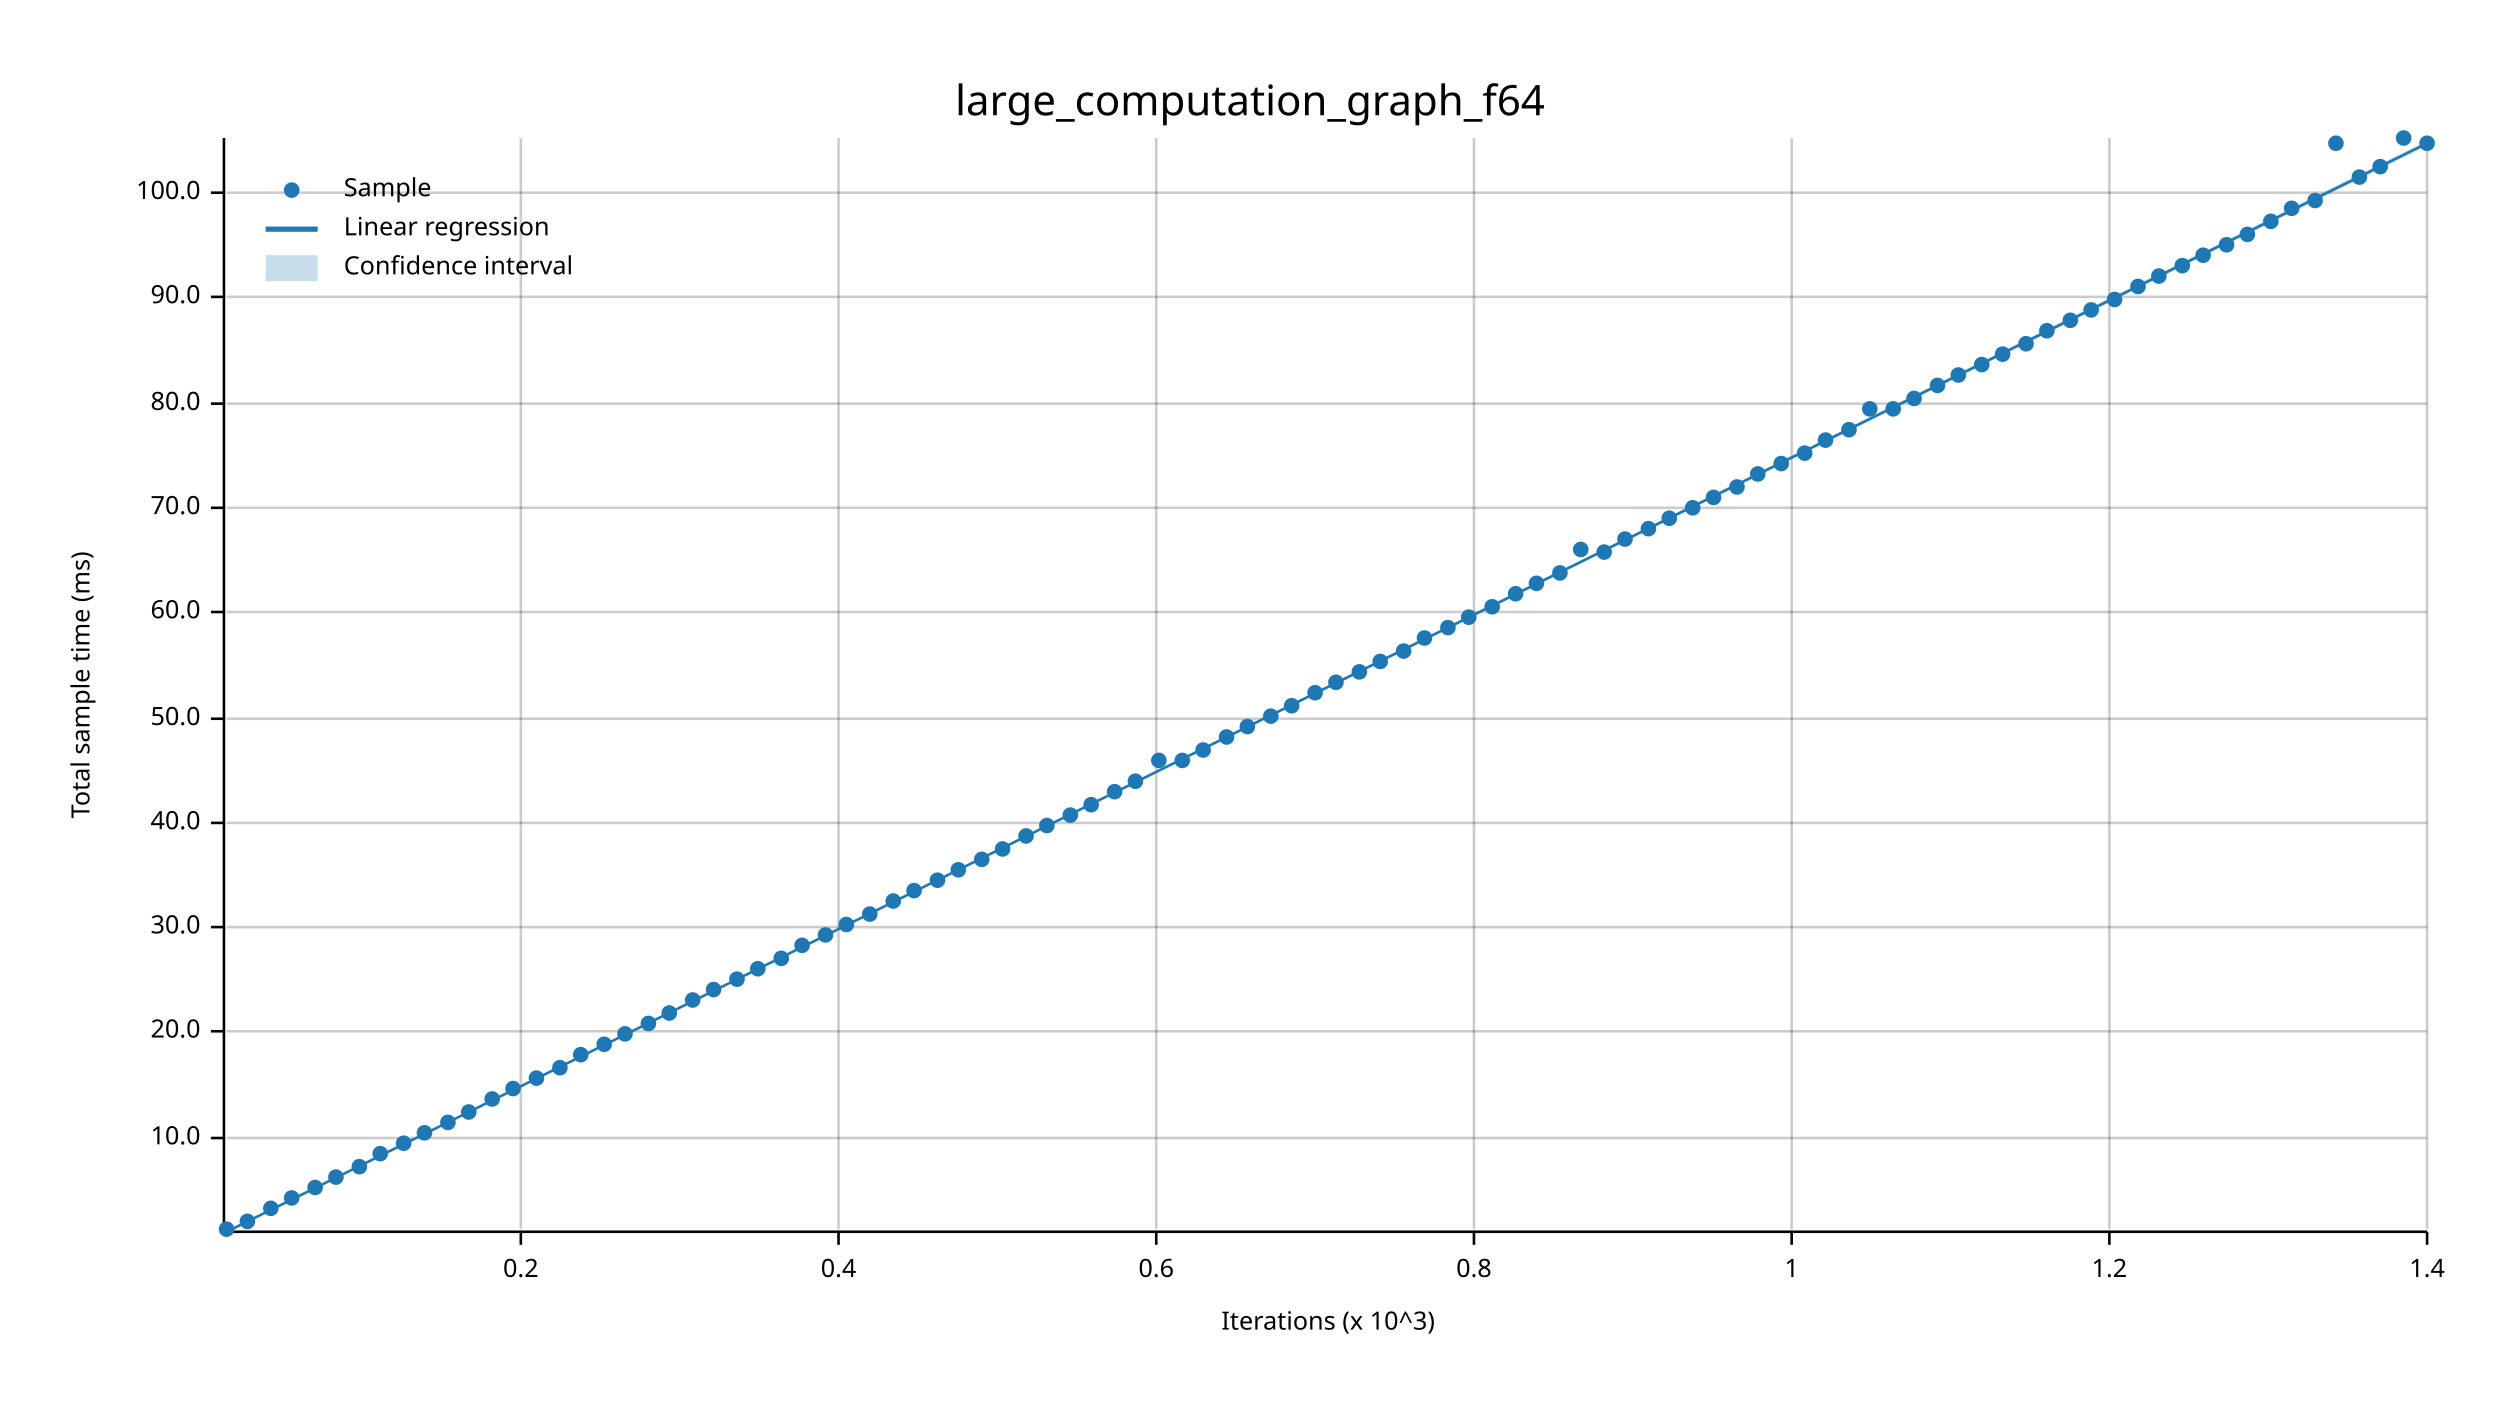
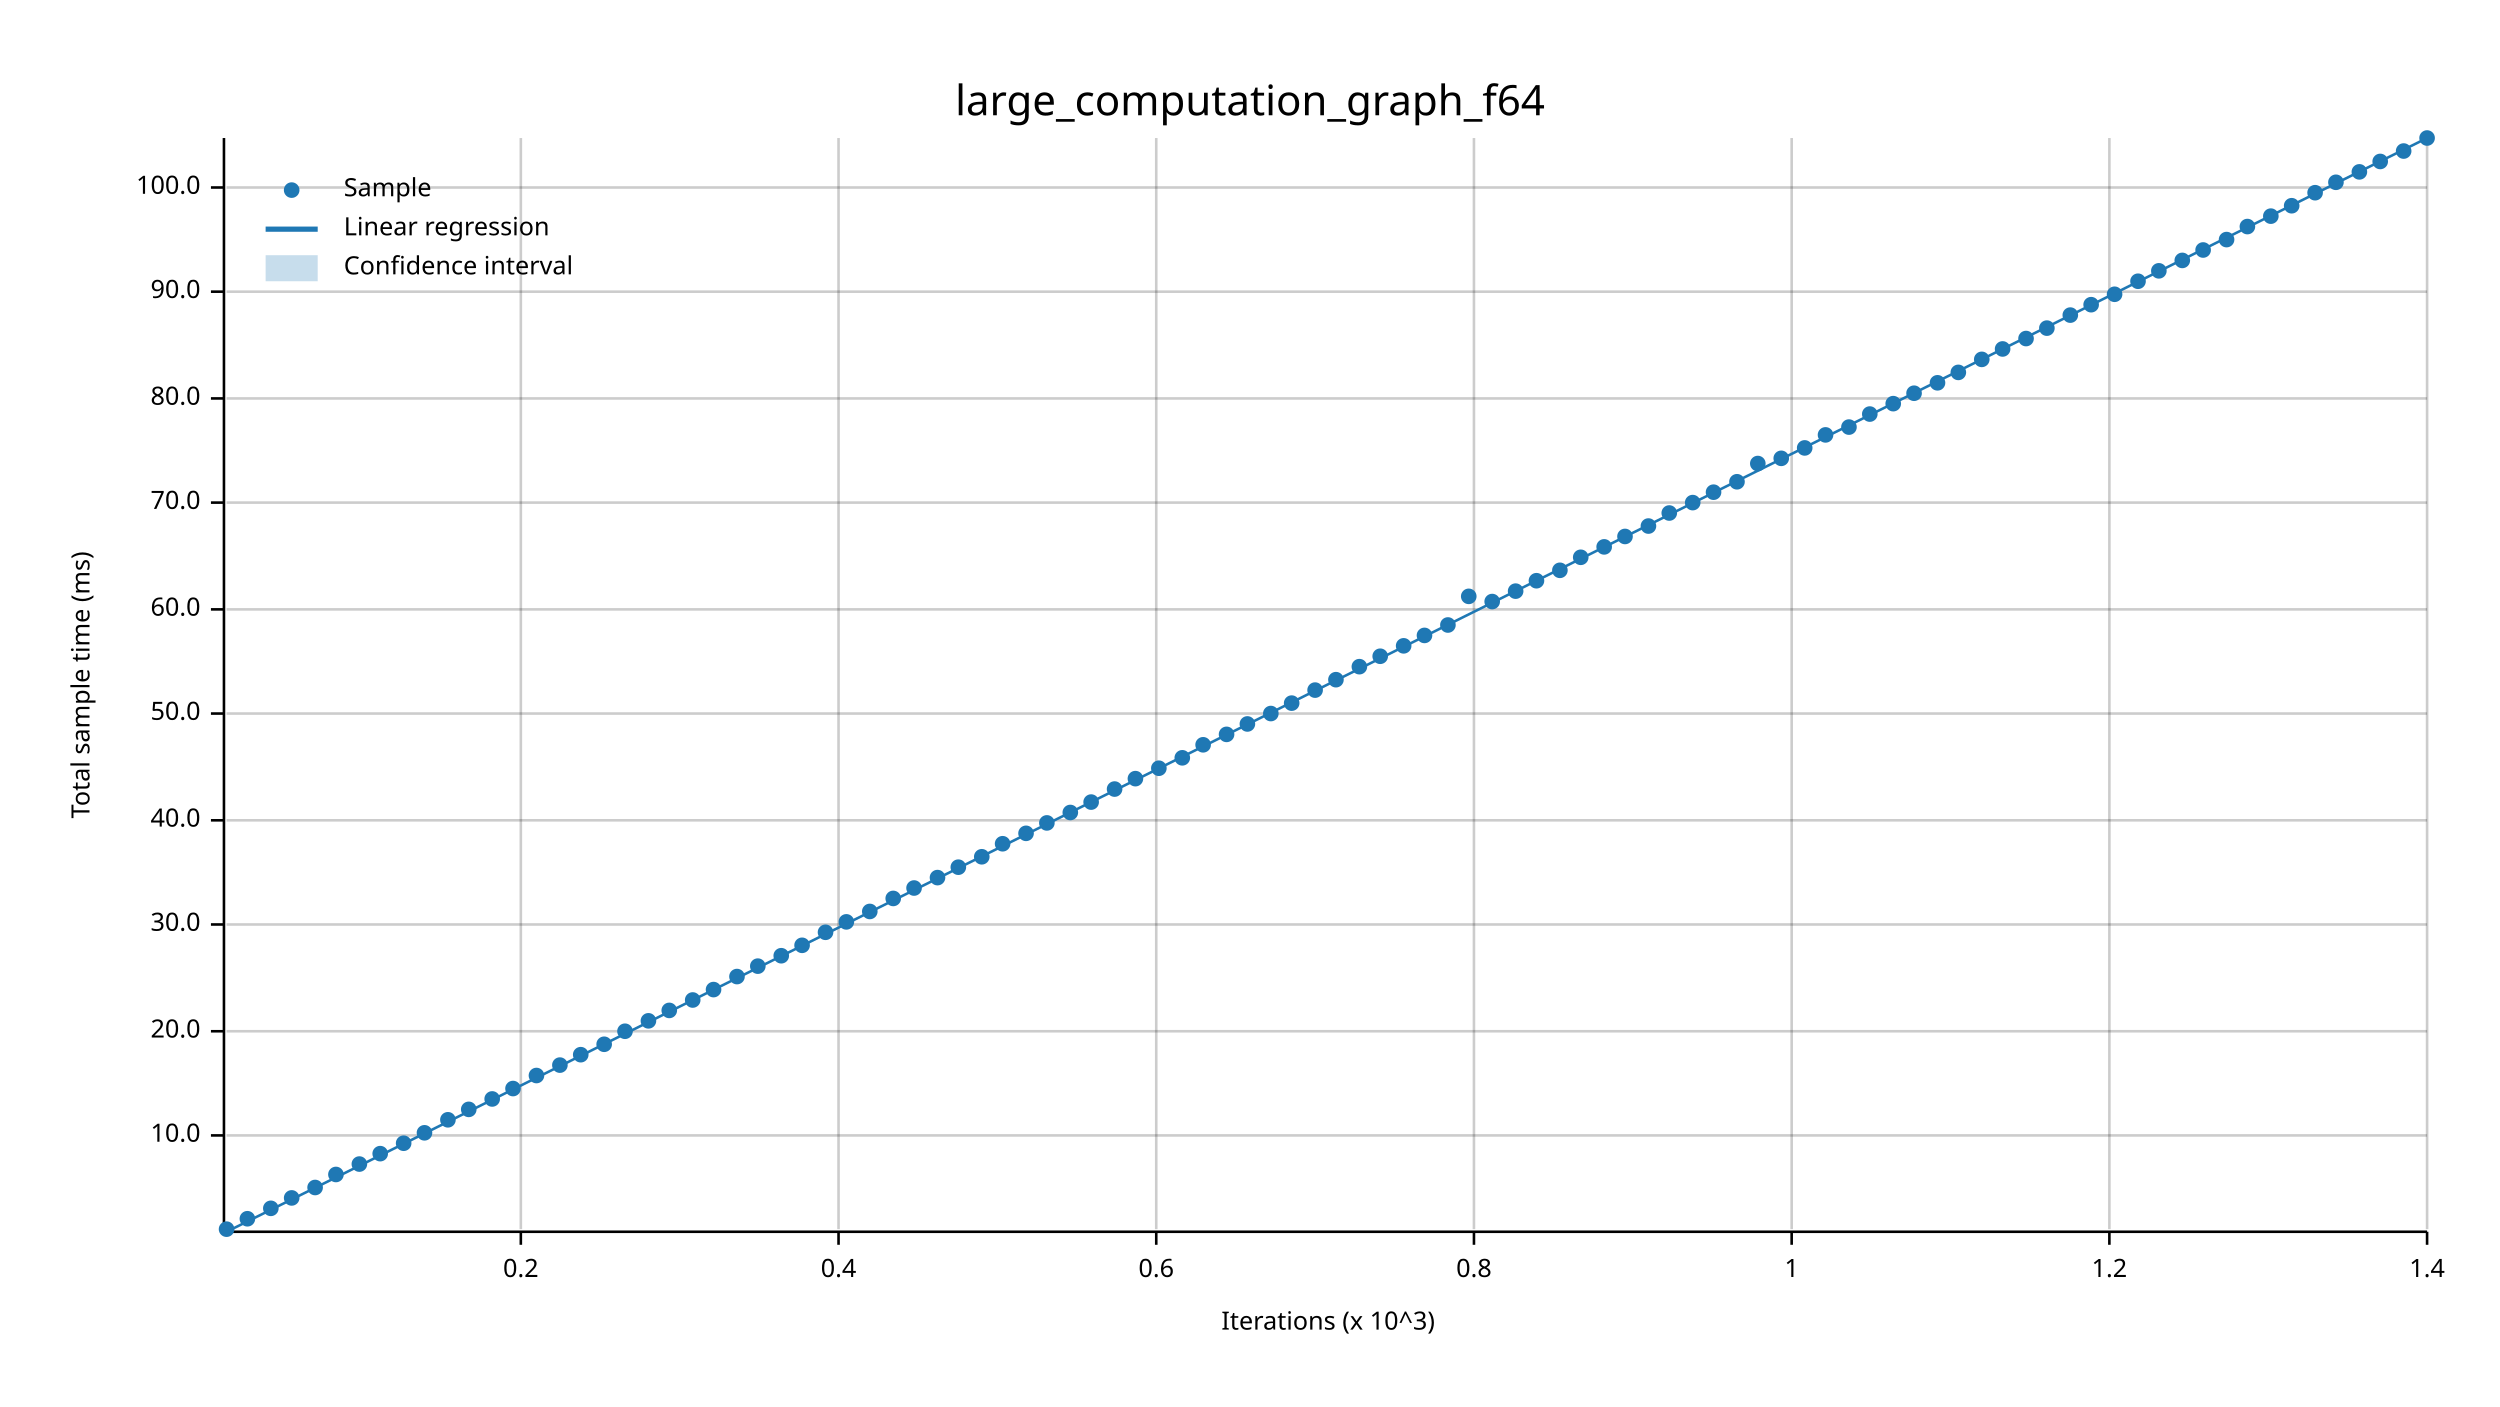
<svg xmlns="http://www.w3.org/2000/svg" width="960" height="540" viewBox="0 0 960 540">
  <text x="480" y="32" dy="0.76em" text-anchor="middle" font-family="sans-serif" font-size="16.129" opacity="1" fill="#000000">
large_computation_graph_f64
</text>
  <text x="27" y="263" dy="0.76em" text-anchor="middle" font-family="sans-serif" font-size="9.677" opacity="1" fill="#000000" transform="rotate(270, 27, 263)">
Total sample time (ms)
</text>
  <text x="510" y="513" dy="-0.5ex" text-anchor="middle" font-family="sans-serif" font-size="9.677" opacity="1" fill="#000000">
Iterations (x 10^3)
</text>
  <line opacity="0.2" stroke="#000000" stroke-width="1" x1="200" y1="472" x2="200" y2="53" />
  <line opacity="0.2" stroke="#000000" stroke-width="1" x1="322" y1="472" x2="322" y2="53" />
  <line opacity="0.2" stroke="#000000" stroke-width="1" x1="444" y1="472" x2="444" y2="53" />
  <line opacity="0.2" stroke="#000000" stroke-width="1" x1="566" y1="472" x2="566" y2="53" />
  <line opacity="0.2" stroke="#000000" stroke-width="1" x1="688" y1="472" x2="688" y2="53" />
  <line opacity="0.2" stroke="#000000" stroke-width="1" x1="810" y1="472" x2="810" y2="53" />
  <line opacity="0.2" stroke="#000000" stroke-width="1" x1="932" y1="472" x2="932" y2="53" />
-   <line opacity="0.2" stroke="#000000" stroke-width="1" x1="87" y1="437" x2="932" y2="437" />
+   <line opacity="0.2" stroke="#000000" stroke-width="1" x1="87" y1="436" x2="932" y2="436" />
  <line opacity="0.2" stroke="#000000" stroke-width="1" x1="87" y1="396" x2="932" y2="396" />
-   <line opacity="0.2" stroke="#000000" stroke-width="1" x1="87" y1="356" x2="932" y2="356" />
-   <line opacity="0.2" stroke="#000000" stroke-width="1" x1="87" y1="316" x2="932" y2="316" />
-   <line opacity="0.2" stroke="#000000" stroke-width="1" x1="87" y1="276" x2="932" y2="276" />
-   <line opacity="0.2" stroke="#000000" stroke-width="1" x1="87" y1="235" x2="932" y2="235" />
-   <line opacity="0.2" stroke="#000000" stroke-width="1" x1="87" y1="195" x2="932" y2="195" />
-   <line opacity="0.2" stroke="#000000" stroke-width="1" x1="87" y1="155" x2="932" y2="155" />
-   <line opacity="0.2" stroke="#000000" stroke-width="1" x1="87" y1="114" x2="932" y2="114" />
-   <line opacity="0.2" stroke="#000000" stroke-width="1" x1="87" y1="74" x2="932" y2="74" />
+   <line opacity="0.2" stroke="#000000" stroke-width="1" x1="87" y1="355" x2="932" y2="355" />
+   <line opacity="0.2" stroke="#000000" stroke-width="1" x1="87" y1="315" x2="932" y2="315" />
+   <line opacity="0.2" stroke="#000000" stroke-width="1" x1="87" y1="274" x2="932" y2="274" />
+   <line opacity="0.2" stroke="#000000" stroke-width="1" x1="87" y1="234" x2="932" y2="234" />
+   <line opacity="0.2" stroke="#000000" stroke-width="1" x1="87" y1="193" x2="932" y2="193" />
+   <line opacity="0.2" stroke="#000000" stroke-width="1" x1="87" y1="153" x2="932" y2="153" />
+   <line opacity="0.2" stroke="#000000" stroke-width="1" x1="87" y1="112" x2="932" y2="112" />
+   <line opacity="0.2" stroke="#000000" stroke-width="1" x1="87" y1="72" x2="932" y2="72" />
  <polyline fill="none" opacity="1" stroke="#000000" stroke-width="1" points="86,53 86,472 " />
-   <text x="77" y="437" dy="0.5ex" text-anchor="end" font-family="sans-serif" font-size="9.677" opacity="1" fill="#000000">
+   <text x="77" y="436" dy="0.5ex" text-anchor="end" font-family="sans-serif" font-size="9.677" opacity="1" fill="#000000">
10.0
</text>
-   <polyline fill="none" opacity="1" stroke="#000000" stroke-width="1" points="81,437 86,437 " />
+   <polyline fill="none" opacity="1" stroke="#000000" stroke-width="1" points="81,436 86,436 " />
  <text x="77" y="396" dy="0.5ex" text-anchor="end" font-family="sans-serif" font-size="9.677" opacity="1" fill="#000000">
20.0
</text>
  <polyline fill="none" opacity="1" stroke="#000000" stroke-width="1" points="81,396 86,396 " />
-   <text x="77" y="356" dy="0.5ex" text-anchor="end" font-family="sans-serif" font-size="9.677" opacity="1" fill="#000000">
+   <text x="77" y="355" dy="0.5ex" text-anchor="end" font-family="sans-serif" font-size="9.677" opacity="1" fill="#000000">
30.0
</text>
-   <polyline fill="none" opacity="1" stroke="#000000" stroke-width="1" points="81,356 86,356 " />
-   <text x="77" y="316" dy="0.5ex" text-anchor="end" font-family="sans-serif" font-size="9.677" opacity="1" fill="#000000">
+   <polyline fill="none" opacity="1" stroke="#000000" stroke-width="1" points="81,355 86,355 " />
+   <text x="77" y="315" dy="0.5ex" text-anchor="end" font-family="sans-serif" font-size="9.677" opacity="1" fill="#000000">
40.0
</text>
-   <polyline fill="none" opacity="1" stroke="#000000" stroke-width="1" points="81,316 86,316 " />
-   <text x="77" y="276" dy="0.5ex" text-anchor="end" font-family="sans-serif" font-size="9.677" opacity="1" fill="#000000">
+   <polyline fill="none" opacity="1" stroke="#000000" stroke-width="1" points="81,315 86,315 " />
+   <text x="77" y="274" dy="0.5ex" text-anchor="end" font-family="sans-serif" font-size="9.677" opacity="1" fill="#000000">
50.0
</text>
-   <polyline fill="none" opacity="1" stroke="#000000" stroke-width="1" points="81,276 86,276 " />
-   <text x="77" y="235" dy="0.5ex" text-anchor="end" font-family="sans-serif" font-size="9.677" opacity="1" fill="#000000">
+   <polyline fill="none" opacity="1" stroke="#000000" stroke-width="1" points="81,274 86,274 " />
+   <text x="77" y="234" dy="0.5ex" text-anchor="end" font-family="sans-serif" font-size="9.677" opacity="1" fill="#000000">
60.0
</text>
-   <polyline fill="none" opacity="1" stroke="#000000" stroke-width="1" points="81,235 86,235 " />
-   <text x="77" y="195" dy="0.5ex" text-anchor="end" font-family="sans-serif" font-size="9.677" opacity="1" fill="#000000">
+   <polyline fill="none" opacity="1" stroke="#000000" stroke-width="1" points="81,234 86,234 " />
+   <text x="77" y="193" dy="0.5ex" text-anchor="end" font-family="sans-serif" font-size="9.677" opacity="1" fill="#000000">
70.0
</text>
-   <polyline fill="none" opacity="1" stroke="#000000" stroke-width="1" points="81,195 86,195 " />
-   <text x="77" y="155" dy="0.5ex" text-anchor="end" font-family="sans-serif" font-size="9.677" opacity="1" fill="#000000">
+   <polyline fill="none" opacity="1" stroke="#000000" stroke-width="1" points="81,193 86,193 " />
+   <text x="77" y="153" dy="0.5ex" text-anchor="end" font-family="sans-serif" font-size="9.677" opacity="1" fill="#000000">
80.0
</text>
-   <polyline fill="none" opacity="1" stroke="#000000" stroke-width="1" points="81,155 86,155 " />
-   <text x="77" y="114" dy="0.5ex" text-anchor="end" font-family="sans-serif" font-size="9.677" opacity="1" fill="#000000">
+   <polyline fill="none" opacity="1" stroke="#000000" stroke-width="1" points="81,153 86,153 " />
+   <text x="77" y="112" dy="0.5ex" text-anchor="end" font-family="sans-serif" font-size="9.677" opacity="1" fill="#000000">
90.0
</text>
-   <polyline fill="none" opacity="1" stroke="#000000" stroke-width="1" points="81,114 86,114 " />
-   <text x="77" y="74" dy="0.5ex" text-anchor="end" font-family="sans-serif" font-size="9.677" opacity="1" fill="#000000">
+   <polyline fill="none" opacity="1" stroke="#000000" stroke-width="1" points="81,112 86,112 " />
+   <text x="77" y="72" dy="0.5ex" text-anchor="end" font-family="sans-serif" font-size="9.677" opacity="1" fill="#000000">
100.0
</text>
-   <polyline fill="none" opacity="1" stroke="#000000" stroke-width="1" points="81,74 86,74 " />
+   <polyline fill="none" opacity="1" stroke="#000000" stroke-width="1" points="81,72 86,72 " />
  <polyline fill="none" opacity="1" stroke="#000000" stroke-width="1" points="87,473 932,473 " />
  <text x="200" y="483" dy="0.76em" text-anchor="middle" font-family="sans-serif" font-size="9.677" opacity="1" fill="#000000">
0.2
</text>
  <polyline fill="none" opacity="1" stroke="#000000" stroke-width="1" points="200,473 200,478 " />
  <text x="322" y="483" dy="0.76em" text-anchor="middle" font-family="sans-serif" font-size="9.677" opacity="1" fill="#000000">
0.4
</text>
  <polyline fill="none" opacity="1" stroke="#000000" stroke-width="1" points="322,473 322,478 " />
  <text x="444" y="483" dy="0.76em" text-anchor="middle" font-family="sans-serif" font-size="9.677" opacity="1" fill="#000000">
0.6
</text>
  <polyline fill="none" opacity="1" stroke="#000000" stroke-width="1" points="444,473 444,478 " />
  <text x="566" y="483" dy="0.76em" text-anchor="middle" font-family="sans-serif" font-size="9.677" opacity="1" fill="#000000">
0.8
</text>
  <polyline fill="none" opacity="1" stroke="#000000" stroke-width="1" points="566,473 566,478 " />
  <text x="688" y="483" dy="0.76em" text-anchor="middle" font-family="sans-serif" font-size="9.677" opacity="1" fill="#000000">
1
</text>
  <polyline fill="none" opacity="1" stroke="#000000" stroke-width="1" points="688,473 688,478 " />
  <text x="810" y="483" dy="0.76em" text-anchor="middle" font-family="sans-serif" font-size="9.677" opacity="1" fill="#000000">
1.2
</text>
  <polyline fill="none" opacity="1" stroke="#000000" stroke-width="1" points="810,473 810,478 " />
  <text x="932" y="483" dy="0.76em" text-anchor="middle" font-family="sans-serif" font-size="9.677" opacity="1" fill="#000000">
1.4
</text>
  <polyline fill="none" opacity="1" stroke="#000000" stroke-width="1" points="932,473 932,478 " />
  <circle cx="87" cy="472" r="3" opacity="1" fill="#1F78B4" stroke="none" stroke-width="1" />
-   <circle cx="95" cy="469" r="3" opacity="1" fill="#1F78B4" stroke="none" stroke-width="1" />
+   <circle cx="95" cy="468" r="3" opacity="1" fill="#1F78B4" stroke="none" stroke-width="1" />
  <circle cx="104" cy="464" r="3" opacity="1" fill="#1F78B4" stroke="none" stroke-width="1" />
  <circle cx="112" cy="460" r="3" opacity="1" fill="#1F78B4" stroke="none" stroke-width="1" />
  <circle cx="121" cy="456" r="3" opacity="1" fill="#1F78B4" stroke="none" stroke-width="1" />
-   <circle cx="129" cy="452" r="3" opacity="1" fill="#1F78B4" stroke="none" stroke-width="1" />
-   <circle cx="138" cy="448" r="3" opacity="1" fill="#1F78B4" stroke="none" stroke-width="1" />
+   <circle cx="129" cy="451" r="3" opacity="1" fill="#1F78B4" stroke="none" stroke-width="1" />
+   <circle cx="138" cy="447" r="3" opacity="1" fill="#1F78B4" stroke="none" stroke-width="1" />
  <circle cx="146" cy="443" r="3" opacity="1" fill="#1F78B4" stroke="none" stroke-width="1" />
  <circle cx="155" cy="439" r="3" opacity="1" fill="#1F78B4" stroke="none" stroke-width="1" />
  <circle cx="163" cy="435" r="3" opacity="1" fill="#1F78B4" stroke="none" stroke-width="1" />
-   <circle cx="172" cy="431" r="3" opacity="1" fill="#1F78B4" stroke="none" stroke-width="1" />
-   <circle cx="180" cy="427" r="3" opacity="1" fill="#1F78B4" stroke="none" stroke-width="1" />
+   <circle cx="172" cy="430" r="3" opacity="1" fill="#1F78B4" stroke="none" stroke-width="1" />
+   <circle cx="180" cy="426" r="3" opacity="1" fill="#1F78B4" stroke="none" stroke-width="1" />
  <circle cx="189" cy="422" r="3" opacity="1" fill="#1F78B4" stroke="none" stroke-width="1" />
  <circle cx="197" cy="418" r="3" opacity="1" fill="#1F78B4" stroke="none" stroke-width="1" />
-   <circle cx="206" cy="414" r="3" opacity="1" fill="#1F78B4" stroke="none" stroke-width="1" />
-   <circle cx="215" cy="410" r="3" opacity="1" fill="#1F78B4" stroke="none" stroke-width="1" />
+   <circle cx="206" cy="413" r="3" opacity="1" fill="#1F78B4" stroke="none" stroke-width="1" />
+   <circle cx="215" cy="409" r="3" opacity="1" fill="#1F78B4" stroke="none" stroke-width="1" />
  <circle cx="223" cy="405" r="3" opacity="1" fill="#1F78B4" stroke="none" stroke-width="1" />
  <circle cx="232" cy="401" r="3" opacity="1" fill="#1F78B4" stroke="none" stroke-width="1" />
-   <circle cx="240" cy="397" r="3" opacity="1" fill="#1F78B4" stroke="none" stroke-width="1" />
-   <circle cx="249" cy="393" r="3" opacity="1" fill="#1F78B4" stroke="none" stroke-width="1" />
-   <circle cx="257" cy="389" r="3" opacity="1" fill="#1F78B4" stroke="none" stroke-width="1" />
+   <circle cx="240" cy="396" r="3" opacity="1" fill="#1F78B4" stroke="none" stroke-width="1" />
+   <circle cx="249" cy="392" r="3" opacity="1" fill="#1F78B4" stroke="none" stroke-width="1" />
+   <circle cx="257" cy="388" r="3" opacity="1" fill="#1F78B4" stroke="none" stroke-width="1" />
  <circle cx="266" cy="384" r="3" opacity="1" fill="#1F78B4" stroke="none" stroke-width="1" />
  <circle cx="274" cy="380" r="3" opacity="1" fill="#1F78B4" stroke="none" stroke-width="1" />
-   <circle cx="283" cy="376" r="3" opacity="1" fill="#1F78B4" stroke="none" stroke-width="1" />
-   <circle cx="291" cy="372" r="3" opacity="1" fill="#1F78B4" stroke="none" stroke-width="1" />
-   <circle cx="300" cy="368" r="3" opacity="1" fill="#1F78B4" stroke="none" stroke-width="1" />
+   <circle cx="283" cy="375" r="3" opacity="1" fill="#1F78B4" stroke="none" stroke-width="1" />
+   <circle cx="291" cy="371" r="3" opacity="1" fill="#1F78B4" stroke="none" stroke-width="1" />
+   <circle cx="300" cy="367" r="3" opacity="1" fill="#1F78B4" stroke="none" stroke-width="1" />
  <circle cx="308" cy="363" r="3" opacity="1" fill="#1F78B4" stroke="none" stroke-width="1" />
-   <circle cx="317" cy="359" r="3" opacity="1" fill="#1F78B4" stroke="none" stroke-width="1" />
-   <circle cx="325" cy="355" r="3" opacity="1" fill="#1F78B4" stroke="none" stroke-width="1" />
-   <circle cx="334" cy="351" r="3" opacity="1" fill="#1F78B4" stroke="none" stroke-width="1" />
-   <circle cx="343" cy="346" r="3" opacity="1" fill="#1F78B4" stroke="none" stroke-width="1" />
-   <circle cx="351" cy="342" r="3" opacity="1" fill="#1F78B4" stroke="none" stroke-width="1" />
-   <circle cx="360" cy="338" r="3" opacity="1" fill="#1F78B4" stroke="none" stroke-width="1" />
-   <circle cx="368" cy="334" r="3" opacity="1" fill="#1F78B4" stroke="none" stroke-width="1" />
-   <circle cx="377" cy="330" r="3" opacity="1" fill="#1F78B4" stroke="none" stroke-width="1" />
-   <circle cx="385" cy="326" r="3" opacity="1" fill="#1F78B4" stroke="none" stroke-width="1" />
-   <circle cx="394" cy="321" r="3" opacity="1" fill="#1F78B4" stroke="none" stroke-width="1" />
-   <circle cx="402" cy="317" r="3" opacity="1" fill="#1F78B4" stroke="none" stroke-width="1" />
-   <circle cx="411" cy="313" r="3" opacity="1" fill="#1F78B4" stroke="none" stroke-width="1" />
-   <circle cx="419" cy="309" r="3" opacity="1" fill="#1F78B4" stroke="none" stroke-width="1" />
-   <circle cx="428" cy="304" r="3" opacity="1" fill="#1F78B4" stroke="none" stroke-width="1" />
-   <circle cx="436" cy="300" r="3" opacity="1" fill="#1F78B4" stroke="none" stroke-width="1" />
-   <circle cx="445" cy="292" r="3" opacity="1" fill="#1F78B4" stroke="none" stroke-width="1" />
-   <circle cx="454" cy="292" r="3" opacity="1" fill="#1F78B4" stroke="none" stroke-width="1" />
-   <circle cx="462" cy="288" r="3" opacity="1" fill="#1F78B4" stroke="none" stroke-width="1" />
-   <circle cx="471" cy="283" r="3" opacity="1" fill="#1F78B4" stroke="none" stroke-width="1" />
-   <circle cx="479" cy="279" r="3" opacity="1" fill="#1F78B4" stroke="none" stroke-width="1" />
-   <circle cx="488" cy="275" r="3" opacity="1" fill="#1F78B4" stroke="none" stroke-width="1" />
-   <circle cx="496" cy="271" r="3" opacity="1" fill="#1F78B4" stroke="none" stroke-width="1" />
-   <circle cx="505" cy="266" r="3" opacity="1" fill="#1F78B4" stroke="none" stroke-width="1" />
-   <circle cx="513" cy="262" r="3" opacity="1" fill="#1F78B4" stroke="none" stroke-width="1" />
-   <circle cx="522" cy="258" r="3" opacity="1" fill="#1F78B4" stroke="none" stroke-width="1" />
-   <circle cx="530" cy="254" r="3" opacity="1" fill="#1F78B4" stroke="none" stroke-width="1" />
-   <circle cx="539" cy="250" r="3" opacity="1" fill="#1F78B4" stroke="none" stroke-width="1" />
-   <circle cx="547" cy="245" r="3" opacity="1" fill="#1F78B4" stroke="none" stroke-width="1" />
-   <circle cx="556" cy="241" r="3" opacity="1" fill="#1F78B4" stroke="none" stroke-width="1" />
-   <circle cx="564" cy="237" r="3" opacity="1" fill="#1F78B4" stroke="none" stroke-width="1" />
-   <circle cx="573" cy="233" r="3" opacity="1" fill="#1F78B4" stroke="none" stroke-width="1" />
-   <circle cx="582" cy="228" r="3" opacity="1" fill="#1F78B4" stroke="none" stroke-width="1" />
-   <circle cx="590" cy="224" r="3" opacity="1" fill="#1F78B4" stroke="none" stroke-width="1" />
-   <circle cx="599" cy="220" r="3" opacity="1" fill="#1F78B4" stroke="none" stroke-width="1" />
-   <circle cx="607" cy="211" r="3" opacity="1" fill="#1F78B4" stroke="none" stroke-width="1" />
-   <circle cx="616" cy="212" r="3" opacity="1" fill="#1F78B4" stroke="none" stroke-width="1" />
-   <circle cx="624" cy="207" r="3" opacity="1" fill="#1F78B4" stroke="none" stroke-width="1" />
-   <circle cx="633" cy="203" r="3" opacity="1" fill="#1F78B4" stroke="none" stroke-width="1" />
-   <circle cx="641" cy="199" r="3" opacity="1" fill="#1F78B4" stroke="none" stroke-width="1" />
-   <circle cx="650" cy="195" r="3" opacity="1" fill="#1F78B4" stroke="none" stroke-width="1" />
-   <circle cx="658" cy="191" r="3" opacity="1" fill="#1F78B4" stroke="none" stroke-width="1" />
-   <circle cx="667" cy="187" r="3" opacity="1" fill="#1F78B4" stroke="none" stroke-width="1" />
-   <circle cx="675" cy="182" r="3" opacity="1" fill="#1F78B4" stroke="none" stroke-width="1" />
-   <circle cx="684" cy="178" r="3" opacity="1" fill="#1F78B4" stroke="none" stroke-width="1" />
-   <circle cx="693" cy="174" r="3" opacity="1" fill="#1F78B4" stroke="none" stroke-width="1" />
-   <circle cx="701" cy="169" r="3" opacity="1" fill="#1F78B4" stroke="none" stroke-width="1" />
-   <circle cx="710" cy="165" r="3" opacity="1" fill="#1F78B4" stroke="none" stroke-width="1" />
-   <circle cx="718" cy="157" r="3" opacity="1" fill="#1F78B4" stroke="none" stroke-width="1" />
-   <circle cx="727" cy="157" r="3" opacity="1" fill="#1F78B4" stroke="none" stroke-width="1" />
-   <circle cx="735" cy="153" r="3" opacity="1" fill="#1F78B4" stroke="none" stroke-width="1" />
-   <circle cx="744" cy="148" r="3" opacity="1" fill="#1F78B4" stroke="none" stroke-width="1" />
-   <circle cx="752" cy="144" r="3" opacity="1" fill="#1F78B4" stroke="none" stroke-width="1" />
-   <circle cx="761" cy="140" r="3" opacity="1" fill="#1F78B4" stroke="none" stroke-width="1" />
-   <circle cx="769" cy="136" r="3" opacity="1" fill="#1F78B4" stroke="none" stroke-width="1" />
-   <circle cx="778" cy="132" r="3" opacity="1" fill="#1F78B4" stroke="none" stroke-width="1" />
-   <circle cx="786" cy="127" r="3" opacity="1" fill="#1F78B4" stroke="none" stroke-width="1" />
-   <circle cx="795" cy="123" r="3" opacity="1" fill="#1F78B4" stroke="none" stroke-width="1" />
-   <circle cx="803" cy="119" r="3" opacity="1" fill="#1F78B4" stroke="none" stroke-width="1" />
-   <circle cx="812" cy="115" r="3" opacity="1" fill="#1F78B4" stroke="none" stroke-width="1" />
-   <circle cx="821" cy="110" r="3" opacity="1" fill="#1F78B4" stroke="none" stroke-width="1" />
-   <circle cx="829" cy="106" r="3" opacity="1" fill="#1F78B4" stroke="none" stroke-width="1" />
-   <circle cx="838" cy="102" r="3" opacity="1" fill="#1F78B4" stroke="none" stroke-width="1" />
-   <circle cx="846" cy="98" r="3" opacity="1" fill="#1F78B4" stroke="none" stroke-width="1" />
-   <circle cx="855" cy="94" r="3" opacity="1" fill="#1F78B4" stroke="none" stroke-width="1" />
-   <circle cx="863" cy="90" r="3" opacity="1" fill="#1F78B4" stroke="none" stroke-width="1" />
-   <circle cx="872" cy="85" r="3" opacity="1" fill="#1F78B4" stroke="none" stroke-width="1" />
-   <circle cx="880" cy="80" r="3" opacity="1" fill="#1F78B4" stroke="none" stroke-width="1" />
-   <circle cx="889" cy="77" r="3" opacity="1" fill="#1F78B4" stroke="none" stroke-width="1" />
-   <circle cx="897" cy="55" r="3" opacity="1" fill="#1F78B4" stroke="none" stroke-width="1" />
-   <circle cx="906" cy="68" r="3" opacity="1" fill="#1F78B4" stroke="none" stroke-width="1" />
-   <circle cx="914" cy="64" r="3" opacity="1" fill="#1F78B4" stroke="none" stroke-width="1" />
-   <circle cx="923" cy="53" r="3" opacity="1" fill="#1F78B4" stroke="none" stroke-width="1" />
-   <circle cx="932" cy="55" r="3" opacity="1" fill="#1F78B4" stroke="none" stroke-width="1" />
-   <polyline fill="none" opacity="1" stroke="#1F78B4" stroke-width="1" points="87,473 932,55 " />
-   <polygon opacity="0.25" fill="#1F78B4" points="87,473 932,56 932,54 " />
+   <circle cx="317" cy="358" r="3" opacity="1" fill="#1F78B4" stroke="none" stroke-width="1" />
+   <circle cx="325" cy="354" r="3" opacity="1" fill="#1F78B4" stroke="none" stroke-width="1" />
+   <circle cx="334" cy="350" r="3" opacity="1" fill="#1F78B4" stroke="none" stroke-width="1" />
+   <circle cx="343" cy="345" r="3" opacity="1" fill="#1F78B4" stroke="none" stroke-width="1" />
+   <circle cx="351" cy="341" r="3" opacity="1" fill="#1F78B4" stroke="none" stroke-width="1" />
+   <circle cx="360" cy="337" r="3" opacity="1" fill="#1F78B4" stroke="none" stroke-width="1" />
+   <circle cx="368" cy="333" r="3" opacity="1" fill="#1F78B4" stroke="none" stroke-width="1" />
+   <circle cx="377" cy="329" r="3" opacity="1" fill="#1F78B4" stroke="none" stroke-width="1" />
+   <circle cx="385" cy="324" r="3" opacity="1" fill="#1F78B4" stroke="none" stroke-width="1" />
+   <circle cx="394" cy="320" r="3" opacity="1" fill="#1F78B4" stroke="none" stroke-width="1" />
+   <circle cx="402" cy="316" r="3" opacity="1" fill="#1F78B4" stroke="none" stroke-width="1" />
+   <circle cx="411" cy="312" r="3" opacity="1" fill="#1F78B4" stroke="none" stroke-width="1" />
+   <circle cx="419" cy="308" r="3" opacity="1" fill="#1F78B4" stroke="none" stroke-width="1" />
+   <circle cx="428" cy="303" r="3" opacity="1" fill="#1F78B4" stroke="none" stroke-width="1" />
+   <circle cx="436" cy="299" r="3" opacity="1" fill="#1F78B4" stroke="none" stroke-width="1" />
+   <circle cx="445" cy="295" r="3" opacity="1" fill="#1F78B4" stroke="none" stroke-width="1" />
+   <circle cx="454" cy="291" r="3" opacity="1" fill="#1F78B4" stroke="none" stroke-width="1" />
+   <circle cx="462" cy="286" r="3" opacity="1" fill="#1F78B4" stroke="none" stroke-width="1" />
+   <circle cx="471" cy="282" r="3" opacity="1" fill="#1F78B4" stroke="none" stroke-width="1" />
+   <circle cx="479" cy="278" r="3" opacity="1" fill="#1F78B4" stroke="none" stroke-width="1" />
+   <circle cx="488" cy="274" r="3" opacity="1" fill="#1F78B4" stroke="none" stroke-width="1" />
+   <circle cx="496" cy="270" r="3" opacity="1" fill="#1F78B4" stroke="none" stroke-width="1" />
+   <circle cx="505" cy="265" r="3" opacity="1" fill="#1F78B4" stroke="none" stroke-width="1" />
+   <circle cx="513" cy="261" r="3" opacity="1" fill="#1F78B4" stroke="none" stroke-width="1" />
+   <circle cx="522" cy="256" r="3" opacity="1" fill="#1F78B4" stroke="none" stroke-width="1" />
+   <circle cx="530" cy="252" r="3" opacity="1" fill="#1F78B4" stroke="none" stroke-width="1" />
+   <circle cx="539" cy="248" r="3" opacity="1" fill="#1F78B4" stroke="none" stroke-width="1" />
+   <circle cx="547" cy="244" r="3" opacity="1" fill="#1F78B4" stroke="none" stroke-width="1" />
+   <circle cx="556" cy="240" r="3" opacity="1" fill="#1F78B4" stroke="none" stroke-width="1" />
+   <circle cx="564" cy="229" r="3" opacity="1" fill="#1F78B4" stroke="none" stroke-width="1" />
+   <circle cx="573" cy="231" r="3" opacity="1" fill="#1F78B4" stroke="none" stroke-width="1" />
+   <circle cx="582" cy="227" r="3" opacity="1" fill="#1F78B4" stroke="none" stroke-width="1" />
+   <circle cx="590" cy="223" r="3" opacity="1" fill="#1F78B4" stroke="none" stroke-width="1" />
+   <circle cx="599" cy="219" r="3" opacity="1" fill="#1F78B4" stroke="none" stroke-width="1" />
+   <circle cx="607" cy="214" r="3" opacity="1" fill="#1F78B4" stroke="none" stroke-width="1" />
+   <circle cx="616" cy="210" r="3" opacity="1" fill="#1F78B4" stroke="none" stroke-width="1" />
+   <circle cx="624" cy="206" r="3" opacity="1" fill="#1F78B4" stroke="none" stroke-width="1" />
+   <circle cx="633" cy="202" r="3" opacity="1" fill="#1F78B4" stroke="none" stroke-width="1" />
+   <circle cx="641" cy="197" r="3" opacity="1" fill="#1F78B4" stroke="none" stroke-width="1" />
+   <circle cx="650" cy="193" r="3" opacity="1" fill="#1F78B4" stroke="none" stroke-width="1" />
+   <circle cx="658" cy="189" r="3" opacity="1" fill="#1F78B4" stroke="none" stroke-width="1" />
+   <circle cx="667" cy="185" r="3" opacity="1" fill="#1F78B4" stroke="none" stroke-width="1" />
+   <circle cx="675" cy="178" r="3" opacity="1" fill="#1F78B4" stroke="none" stroke-width="1" />
+   <circle cx="684" cy="176" r="3" opacity="1" fill="#1F78B4" stroke="none" stroke-width="1" />
+   <circle cx="693" cy="172" r="3" opacity="1" fill="#1F78B4" stroke="none" stroke-width="1" />
+   <circle cx="701" cy="167" r="3" opacity="1" fill="#1F78B4" stroke="none" stroke-width="1" />
+   <circle cx="710" cy="164" r="3" opacity="1" fill="#1F78B4" stroke="none" stroke-width="1" />
+   <circle cx="718" cy="159" r="3" opacity="1" fill="#1F78B4" stroke="none" stroke-width="1" />
+   <circle cx="727" cy="155" r="3" opacity="1" fill="#1F78B4" stroke="none" stroke-width="1" />
+   <circle cx="735" cy="151" r="3" opacity="1" fill="#1F78B4" stroke="none" stroke-width="1" />
+   <circle cx="744" cy="147" r="3" opacity="1" fill="#1F78B4" stroke="none" stroke-width="1" />
+   <circle cx="752" cy="143" r="3" opacity="1" fill="#1F78B4" stroke="none" stroke-width="1" />
+   <circle cx="761" cy="138" r="3" opacity="1" fill="#1F78B4" stroke="none" stroke-width="1" />
+   <circle cx="769" cy="134" r="3" opacity="1" fill="#1F78B4" stroke="none" stroke-width="1" />
+   <circle cx="778" cy="130" r="3" opacity="1" fill="#1F78B4" stroke="none" stroke-width="1" />
+   <circle cx="786" cy="126" r="3" opacity="1" fill="#1F78B4" stroke="none" stroke-width="1" />
+   <circle cx="795" cy="121" r="3" opacity="1" fill="#1F78B4" stroke="none" stroke-width="1" />
+   <circle cx="803" cy="117" r="3" opacity="1" fill="#1F78B4" stroke="none" stroke-width="1" />
+   <circle cx="812" cy="113" r="3" opacity="1" fill="#1F78B4" stroke="none" stroke-width="1" />
+   <circle cx="821" cy="108" r="3" opacity="1" fill="#1F78B4" stroke="none" stroke-width="1" />
+   <circle cx="829" cy="104" r="3" opacity="1" fill="#1F78B4" stroke="none" stroke-width="1" />
+   <circle cx="838" cy="100" r="3" opacity="1" fill="#1F78B4" stroke="none" stroke-width="1" />
+   <circle cx="846" cy="96" r="3" opacity="1" fill="#1F78B4" stroke="none" stroke-width="1" />
+   <circle cx="855" cy="92" r="3" opacity="1" fill="#1F78B4" stroke="none" stroke-width="1" />
+   <circle cx="863" cy="87" r="3" opacity="1" fill="#1F78B4" stroke="none" stroke-width="1" />
+   <circle cx="872" cy="83" r="3" opacity="1" fill="#1F78B4" stroke="none" stroke-width="1" />
+   <circle cx="880" cy="79" r="3" opacity="1" fill="#1F78B4" stroke="none" stroke-width="1" />
+   <circle cx="889" cy="74" r="3" opacity="1" fill="#1F78B4" stroke="none" stroke-width="1" />
+   <circle cx="897" cy="70" r="3" opacity="1" fill="#1F78B4" stroke="none" stroke-width="1" />
+   <circle cx="906" cy="66" r="3" opacity="1" fill="#1F78B4" stroke="none" stroke-width="1" />
+   <circle cx="914" cy="62" r="3" opacity="1" fill="#1F78B4" stroke="none" stroke-width="1" />
+   <circle cx="923" cy="58" r="3" opacity="1" fill="#1F78B4" stroke="none" stroke-width="1" />
+   <circle cx="932" cy="53" r="3" opacity="1" fill="#1F78B4" stroke="none" stroke-width="1" />
+   <polyline fill="none" opacity="1" stroke="#1F78B4" stroke-width="1" points="87,473 932,53 " />
+   <polygon opacity="0.25" fill="#1F78B4" points="87,473 932,53 932,53 " />
  <text x="132" y="68" dy="0.76em" text-anchor="start" font-family="sans-serif" font-size="9.677" opacity="1" fill="#000000">
Sample
</text>
  <text x="132" y="83" dy="0.76em" text-anchor="start" font-family="sans-serif" font-size="9.677" opacity="1" fill="#000000">
Linear regression
</text>
  <text x="132" y="98" dy="0.76em" text-anchor="start" font-family="sans-serif" font-size="9.677" opacity="1" fill="#000000">
Confidence interval
</text>
  <circle cx="112" cy="73" r="3" opacity="1" fill="#1F78B4" stroke="none" stroke-width="1" />
  <polyline fill="none" opacity="1" stroke="#1F78B4" stroke-width="2" points="102,88 122,88 " />
  <rect x="102" y="98" width="20" height="10" opacity="0.25" fill="#1F78B4" stroke="none" />
</svg>
